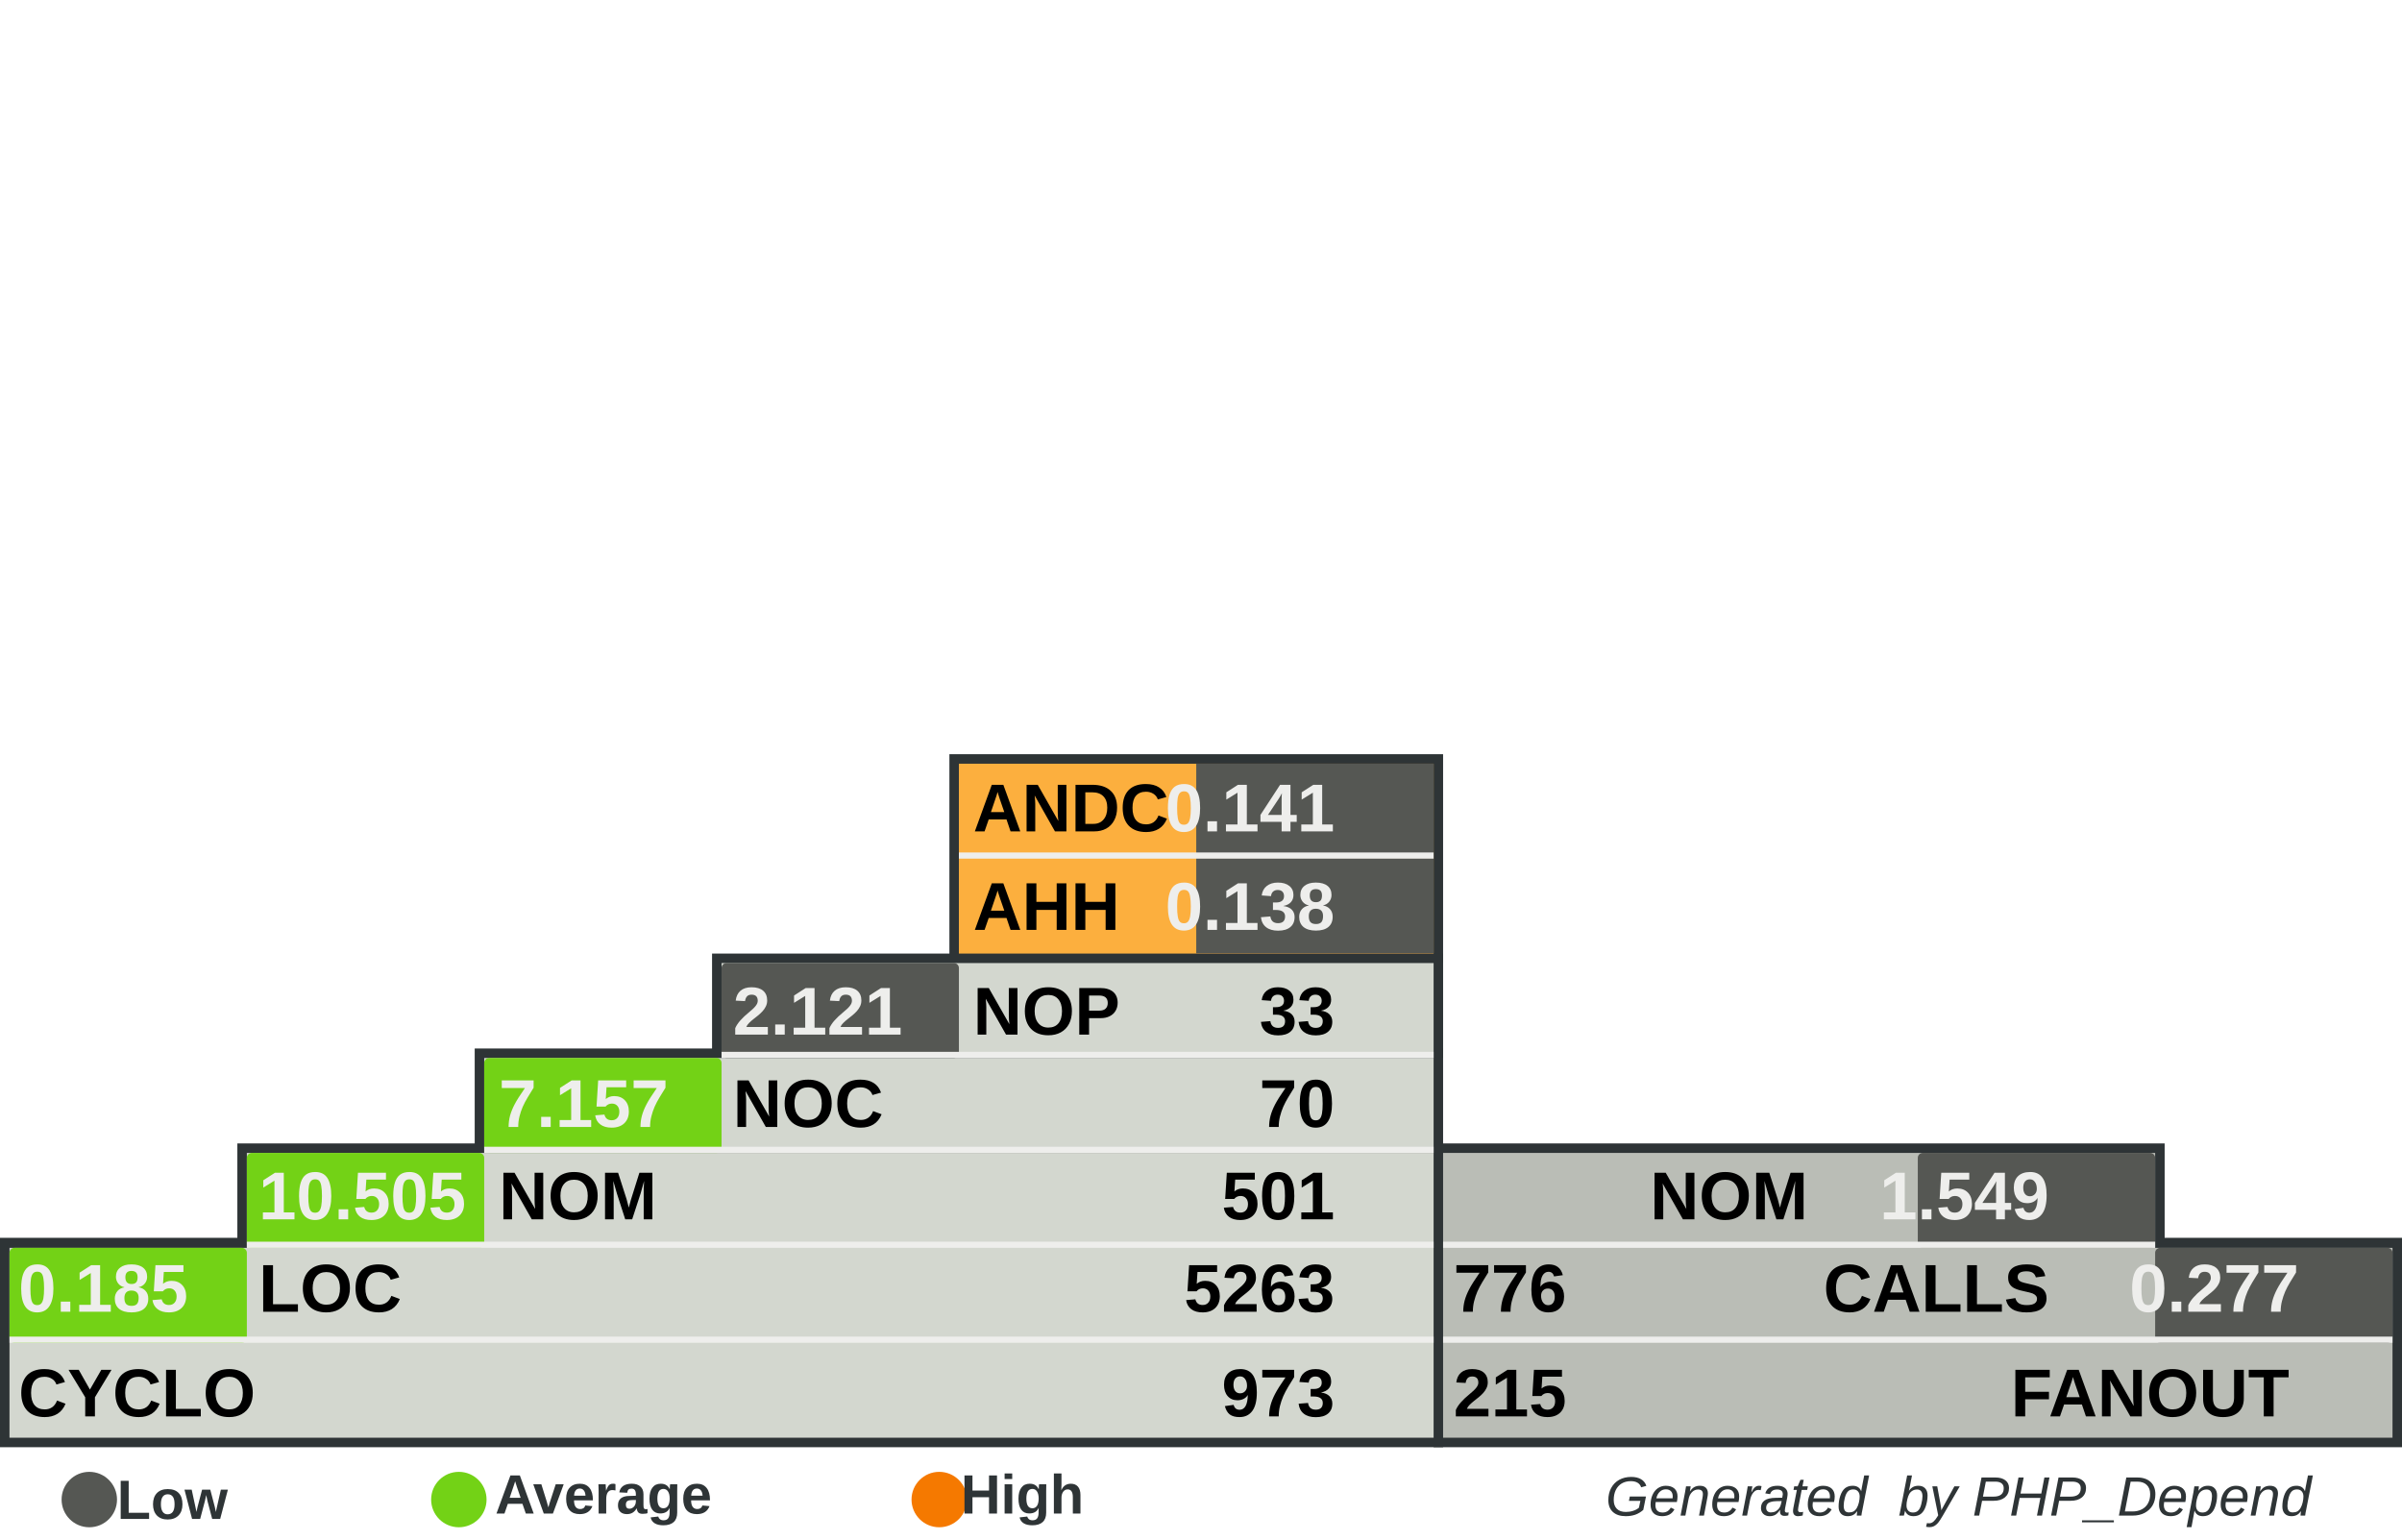
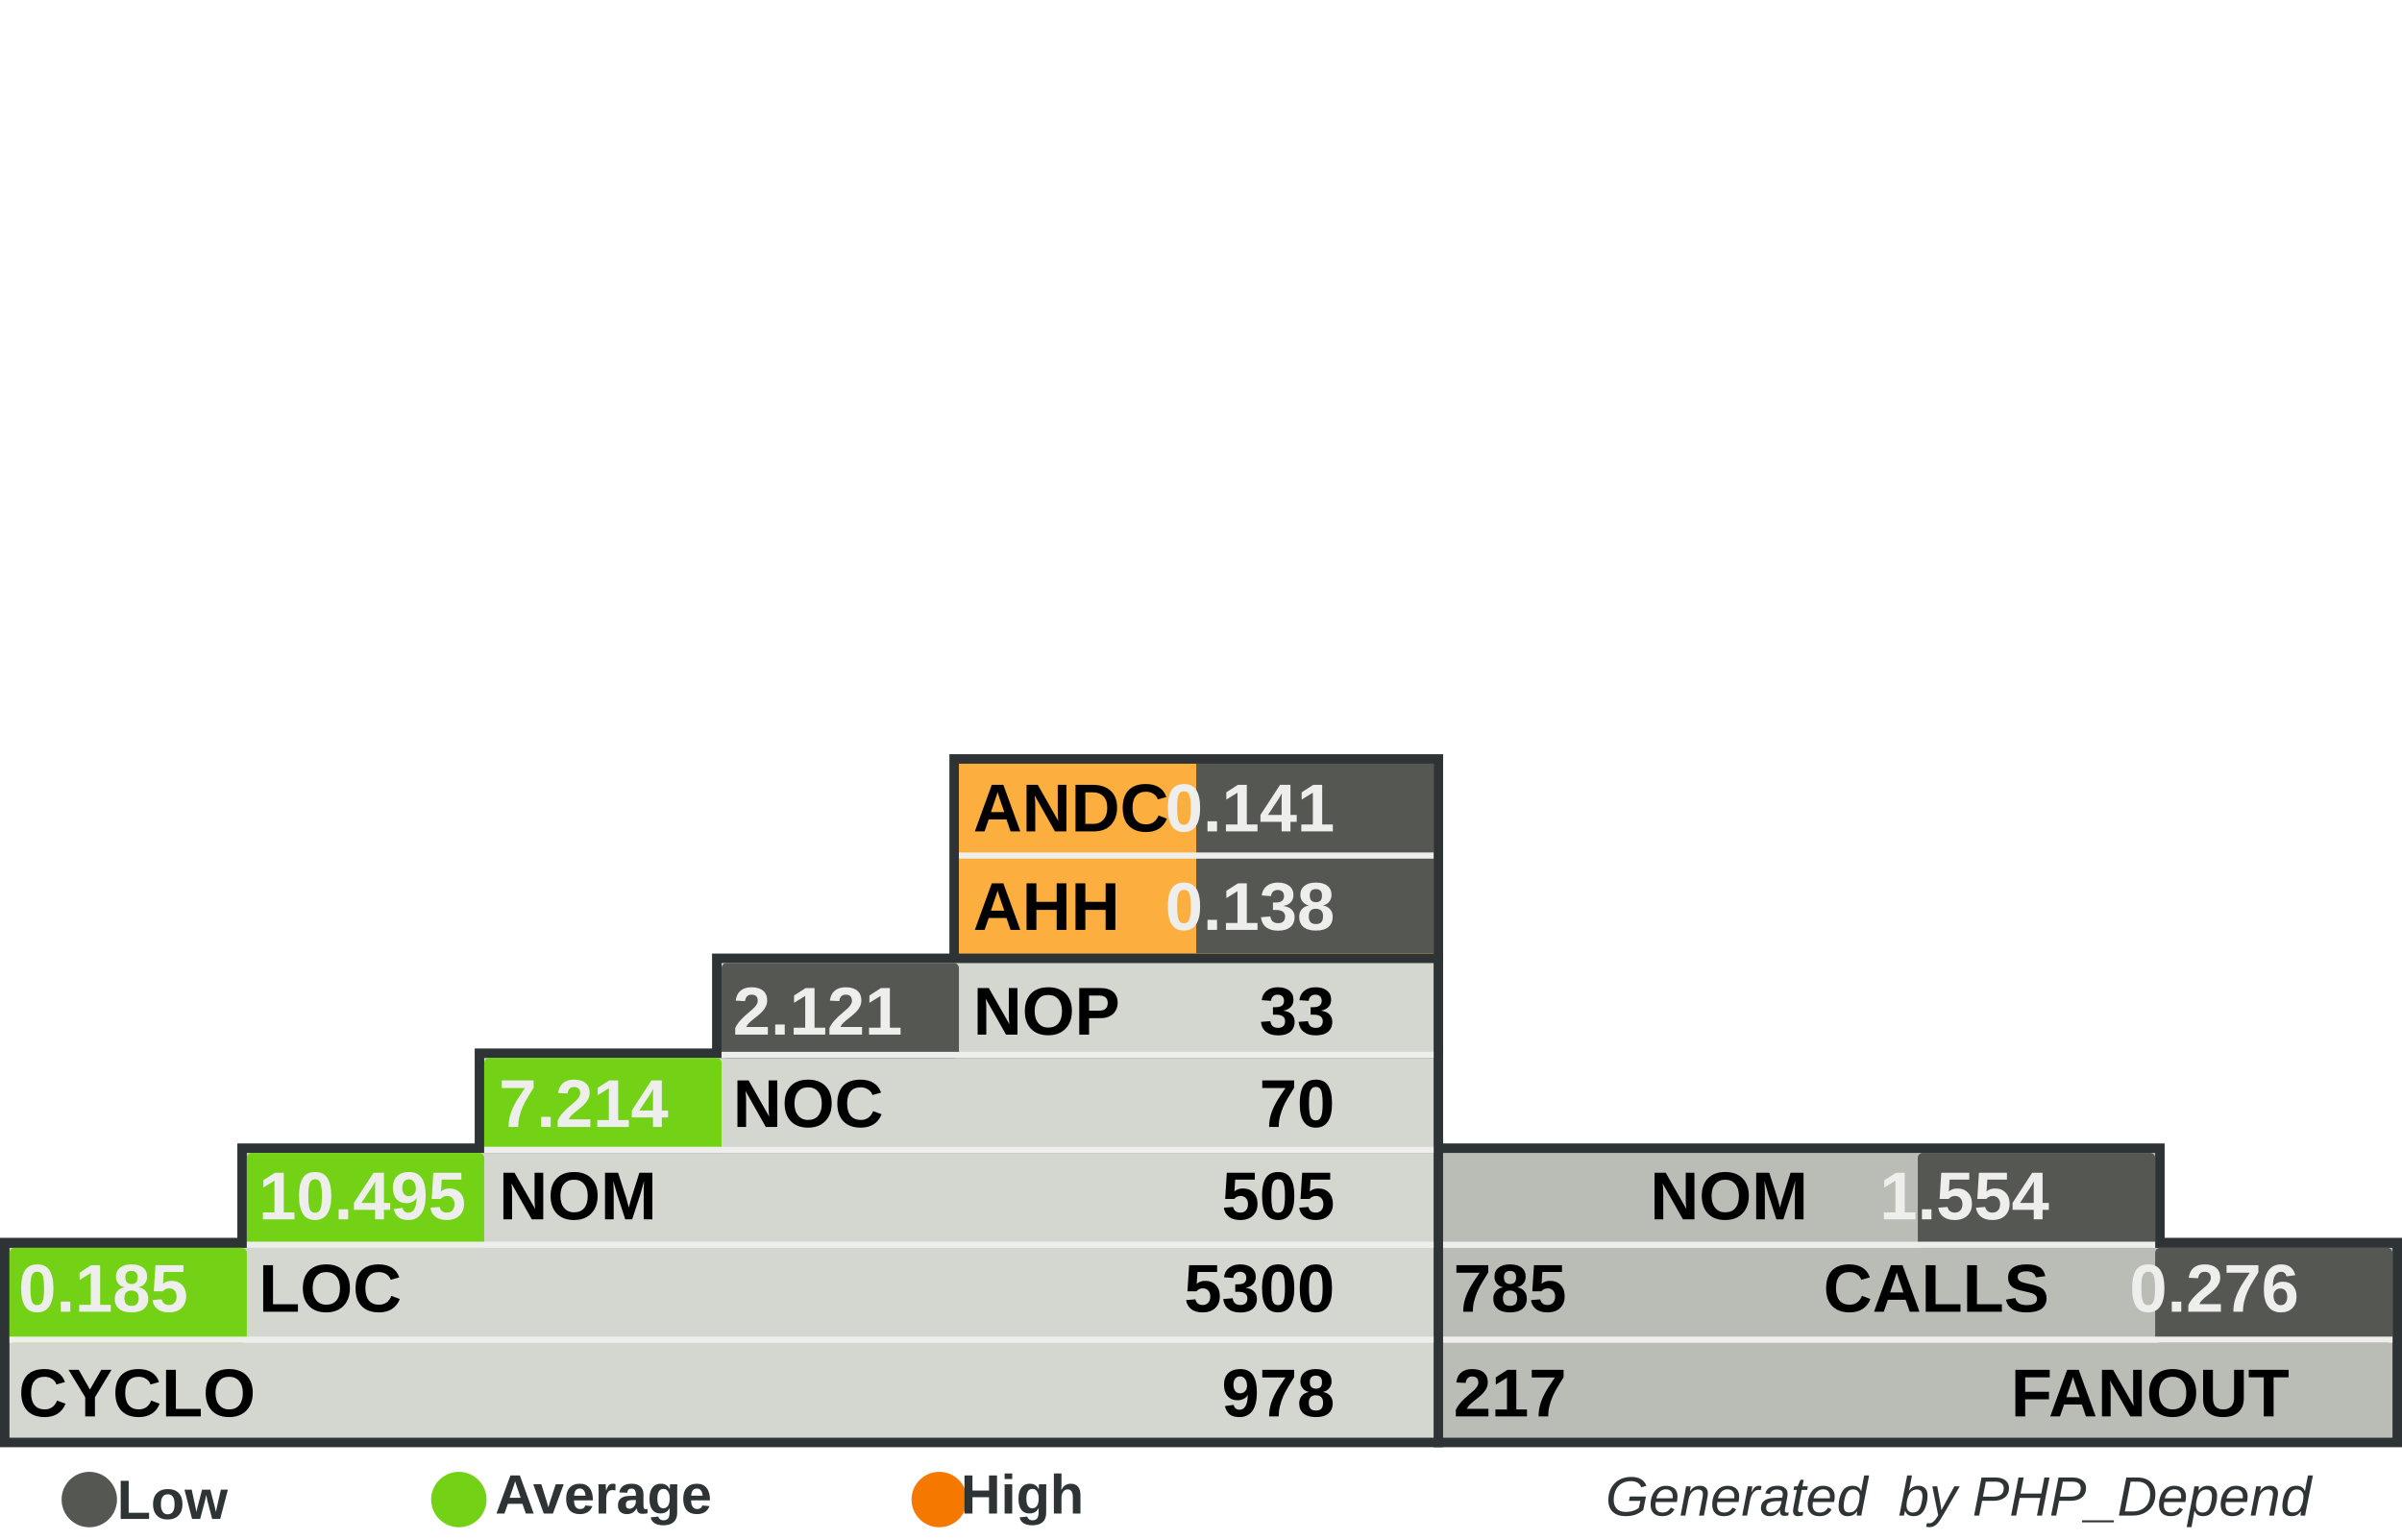
<svg xmlns="http://www.w3.org/2000/svg" width="390" height="250" id="svg5110" version="1.0">
  <defs id="defs5112">
    </defs>
  <g id="layer1">
    <rect style="fill:#555753" width="0" height="0" x="0" y="0" rx="0" ry="0" id="rect8982" xml:id="threshold.low" />
    <rect style="fill:#73d216" width="0" height="0" x="0" y="0" rx="0" ry="0" id="rect8983" xml:id="threshold.average" />
    <rect style="fill:#f57900" width="0" height="0" x="0" y="0" rx="0" ry="0" id="rect2834" xml:id="threshold.high" />
    <rect style="opacity:1;fill:#2e3436;fill-opacity:1;stroke:none;stroke-width:1;stroke-miterlimit:4;stroke-dasharray:none;stroke-opacity:1" id="rect4954" width="118.696" height="16.957" x="232.767" y="185.672" rx="2.978" ry="0" />
    <rect style="opacity:1;fill:#2e3436;fill-opacity:1;stroke:none;stroke-width:1;stroke-miterlimit:4;stroke-dasharray:none;stroke-opacity:1" id="rect4956" width="157.233" height="34" x="232.767" y="201" rx="3.945" ry="0" />
    <rect style="opacity:1;fill:#2e3436;fill-opacity:1;stroke:none;stroke-width:1;stroke-miterlimit:4;stroke-dasharray:none;stroke-opacity:1" id="rect4958" width="80.158" height="33.913" x="154.15" y="122.47" rx="2.011" ry="0" />
    <rect style="opacity:1;fill:#2e3436;fill-opacity:1;stroke:none;stroke-width:1;stroke-miterlimit:4;stroke-dasharray:none;stroke-opacity:1" id="rect4960" width="234.308" height="34" x="0" y="201" rx="5.879" ry="0" />
    <rect style="opacity:1;fill:#2e3436;fill-opacity:1;stroke:none;stroke-width:1;stroke-miterlimit:4;stroke-dasharray:none;stroke-opacity:1" id="rect4962" width="195.771" height="16.957" x="38.538" y="185.672" rx="4.912" ry="0" />
    <rect style="opacity:1;fill:#2e3436;fill-opacity:1;stroke:none;stroke-width:1;stroke-miterlimit:4;stroke-dasharray:none;stroke-opacity:1" id="rect4964" width="157.233" height="16.957" x="77.075" y="170.257" rx="3.945" ry="0" />
    <rect style="opacity:1;fill:#2e3436;fill-opacity:1;stroke:none;stroke-width:1;stroke-miterlimit:4;stroke-dasharray:none;stroke-opacity:1" id="rect4966" width="118.696" height="16.957" x="115.613" y="154.842" rx="2.978" ry="0" />
    <rect style="opacity:1;fill:#d3d7cf;fill-opacity:1;stroke:none;stroke-width:1;stroke-miterlimit:4;stroke-dasharray:none;stroke-opacity:1" id="rect4968" width="231.225" height="30.83" x="1.542" y="202.628" rx="5.801" ry="0" />
    <rect style="opacity:1;fill:#d3d7cf;fill-opacity:1;stroke:none;stroke-width:1;stroke-miterlimit:4;stroke-dasharray:none;stroke-opacity:1" id="rect4970" width="192.688" height="15.415" x="40.079" y="187.214" rx="4.834" ry="0" />
    <rect style="opacity:1;fill:#d3d7cf;fill-opacity:1;stroke:none;stroke-width:1;stroke-miterlimit:4;stroke-dasharray:none;stroke-opacity:1" id="rect4972" width="154.15" height="15.415" x="78.617" y="171.798" rx="3.868" ry="0" />
    <rect style="opacity:1;fill:#d3d7cf;fill-opacity:1;stroke:none;stroke-width:1;stroke-miterlimit:4;stroke-dasharray:none;stroke-opacity:1" id="rect4974" width="115.613" height="15.415" x="117.154" y="156.383" rx="2.901" ry="0" />
    <rect style="opacity:1;fill:#fcaf3e;fill-opacity:1;stroke:none;stroke-width:1;stroke-miterlimit:4;stroke-dasharray:none;stroke-opacity:1" id="rect4976" width="77.075" height="30.83" x="155.692" y="124.012" rx="1.934" ry="0" />
    <rect style="opacity:1;fill:#babdb6;fill-opacity:1;stroke:none;stroke-width:1;stroke-miterlimit:4;stroke-dasharray:none;stroke-opacity:1" id="rect4978" width="154.15" height="30.83" x="234.308" y="202.628" rx="3.868" ry="0" />
    <rect style="opacity:1;fill:#babdb6;fill-opacity:1;stroke:none;stroke-width:1;stroke-miterlimit:4;stroke-dasharray:none;stroke-opacity:1" id="rect4980" width="115.613" height="15.415" x="234.308" y="187.213" rx="2.901" ry="0" />
    <rect style="opacity:1;fill:#555753;fill-opacity:1;stroke:none;stroke-width:1;stroke-miterlimit:4;stroke-dasharray:none;stroke-opacity:1" id="rect4982" xml:id="rect.andc" width="38.538" height="15.43" x="194.229" y="124.012" rx="0.967" ry="0" />
    <rect style="opacity:1;fill:#555753;fill-opacity:1;stroke:none;stroke-width:1;stroke-miterlimit:4;stroke-dasharray:none;stroke-opacity:1" id="rect2851" xml:id="rect.ahh" width="38.538" height="15.4" x="194.229" y="139.412" rx="0.967" ry="0" />
    <rect style="opacity:1;fill:#555753;fill-opacity:1;stroke:none;stroke-width:1;stroke-miterlimit:4;stroke-dasharray:none;stroke-opacity:1" id="rect4984" xml:id="rect.noc-nop" width="38.538" height="15.415" x="117.154" y="156.383" rx="0.806" />
    <rect style="opacity:1;fill:#73d216;fill-opacity:1;stroke:none;stroke-width:1;stroke-miterlimit:4;stroke-dasharray:none;stroke-opacity:1" id="rect4986" xml:id="rect.nom-noc" width="38.538" height="15.415" x="78.617" y="171.798" rx="0.806" />
    <rect style="opacity:1;fill:#73d216;fill-opacity:1;stroke:none;stroke-width:1;stroke-miterlimit:4;stroke-dasharray:none;stroke-opacity:1" id="rect4988" xml:id="rect.loc-nom" width="38.538" height="15.415" x="40.079" y="187.213" rx="0.806" />
    <rect style="opacity:1;fill:#73d216;fill-opacity:1;stroke:none;stroke-width:1;stroke-miterlimit:4;stroke-dasharray:none;stroke-opacity:1" id="rect4990" xml:id="rect.cyclo-loc" width="38.538" height="15.415" x="1.542" y="202.628" rx="0.806" />
    <rect style="opacity:1;fill:#555753;fill-opacity:1;stroke:none;stroke-width:1;stroke-miterlimit:4;stroke-dasharray:none;stroke-opacity:1" id="rect4992" xml:id="rect.calls-nom" width="38.538" height="15.415" x="311.383" y="187.213" rx="0.806" />
    <rect style="opacity:1;fill:#555753;fill-opacity:1;stroke:none;stroke-width:1;stroke-miterlimit:4;stroke-dasharray:none;stroke-opacity:1" id="rect4994" xml:id="rect.fanout-calls" width="38.538" height="15.415" x="349.921" y="202.628" rx="0.806" />
    <rect style="opacity:1;fill:#eeeeec;fill-opacity:1;stroke:none;stroke-width:1;stroke-miterlimit:4;stroke-dasharray:none;stroke-opacity:1" id="rect4996" width="231.225" height="1" x="1.542" y="217.043" rx="5.801" ry="0" />
    <rect style="opacity:1;fill:#eeeeec;fill-opacity:1;stroke:none;stroke-width:1;stroke-miterlimit:4;stroke-dasharray:none;stroke-opacity:1" id="rect4998" width="192.688" height="1" x="40.079" y="201.628" rx="4.834" ry="0" />
    <rect style="opacity:1;fill:#eeeeec;fill-opacity:1;stroke:none;stroke-width:1;stroke-miterlimit:4;stroke-dasharray:none;stroke-opacity:1" id="rect5000" width="154.15" height="1" x="78.617" y="186.213" rx="3.868" ry="0" />
    <rect style="opacity:1;fill:#eeeeec;fill-opacity:1;stroke:none;stroke-width:1;stroke-miterlimit:4;stroke-dasharray:none;stroke-opacity:1" id="rect5002" width="115.613" height="1" x="117.154" y="170.798" rx="2.901" ry="0" />
    <rect style="opacity:1;fill:#eeeeec;fill-opacity:1;stroke:none;stroke-width:1;stroke-miterlimit:4;stroke-dasharray:none;stroke-opacity:1" id="rect5004" width="115.613" height="1" x="234.308" y="201.628" rx="2.901" ry="0" />
    <rect style="opacity:1;fill:#eeeeec;fill-opacity:1;stroke:none;stroke-width:1;stroke-miterlimit:4;stroke-dasharray:none;stroke-opacity:1" id="rect5006" width="154.15" height="1" x="234.308" y="217.043" rx="3.868" ry="0" />
    <rect style="opacity:1;fill:#eeeeec;fill-opacity:1;stroke:none;stroke-width:1;stroke-miterlimit:4;stroke-dasharray:none;stroke-opacity:1" id="rect5008" width="77.075" height="1" x="155.692" y="138.427" rx="1.934" ry="0" />
    <text xml:space="preserve" style="font-size:11px;font-style:normal;font-variant:normal;font-weight:bold;font-stretch:normal;fill:#000000;fill-opacity:1;stroke:none;stroke-width:1px;stroke-linecap:butt;stroke-linejoin:miter;stroke-opacity:1;font-family:Arial" x="158" y="135" title="Average Number of Derived Classes" id="text5010">
      <tspan title="Average Number of Derived Classes" id="tspan5012" x="158" y="135">ANDC</tspan>
    </text>
    <text xml:space="preserve" style="font-size:11px;font-style:normal;font-variant:normal;font-weight:bold;font-stretch:normal;fill:#000000;fill-opacity:1;stroke:none;stroke-width:1px;stroke-linecap:butt;stroke-linejoin:miter;stroke-opacity:1;font-family:Arial" x="158" y="151" title="Average Hierarchy Height" id="text5014">
      <tspan title="Average Hierarchy Height" id="tspan5016" x="158" y="151">AHH</tspan>
    </text>
    <text xml:space="preserve" style="font-size:11px;font-style:normal;font-variant:normal;font-weight:bold;font-stretch:normal;fill:#000000;fill-opacity:1;stroke:none;stroke-width:1px;stroke-linecap:butt;stroke-linejoin:miter;stroke-opacity:1;font-family:Arial" x="158" y="168" title="Number Of Packages" id="text5018">
      <tspan title="Number Of Packages" id="tspan5020" x="158" y="168">NOP</tspan>
    </text>
    <text xml:space="preserve" style="font-size:11px;font-style:normal;font-variant:normal;font-weight:bold;font-stretch:normal;fill:#000000;fill-opacity:1;stroke:none;stroke-width:1px;stroke-linecap:butt;stroke-linejoin:miter;stroke-opacity:1;font-family:Arial" x="119" y="183" id="text5022" title="Number Of Classes" transform="scale(0.9999985,1.000001)">
      <tspan title="Number Of Classes" id="tspan5024" x="119" y="183">NOC</tspan>
    </text>
    <text xml:space="preserve" style="font-size:11px;font-style:normal;font-variant:normal;font-weight:bold;font-stretch:normal;fill:#000000;fill-opacity:1;stroke:none;stroke-width:1px;stroke-linecap:butt;stroke-linejoin:miter;stroke-opacity:1;font-family:Arial" x="81" y="198" id="text5026" title="Number Of Methods (Methods+Functions)" transform="scale(0.9999985,1.000001)">
      <tspan title="Number Of Methods (Methods+Functions)" id="tspan5028" x="81" y="198">NOM</tspan>
    </text>
    <text xml:space="preserve" style="font-size:11px;font-style:normal;font-variant:normal;font-weight:bold;font-stretch:normal;fill:#000000;fill-opacity:1;stroke:none;stroke-width:1px;stroke-linecap:butt;stroke-linejoin:miter;stroke-opacity:1;font-family:Arial" x="42" y="213" id="text5030" title="Lines Of Code (Non Comment and Non Whitespace Lines)" transform="scale(0.9999985,1.000001)">
      <tspan title="Lines Of Code (Non Comment and Non Whitespace Lines)" id="tspan5032" x="42" y="213">LOC</tspan>
    </text>
    <text xml:space="preserve" style="font-size:11px;font-style:normal;font-variant:normal;font-weight:bold;font-stretch:normal;fill:#000000;fill-opacity:1;stroke:none;stroke-width:1px;stroke-linecap:butt;stroke-linejoin:miter;stroke-opacity:1;font-family:Arial" x="3" y="230" id="text5034" title="Cyclomatic Complexity" transform="scale(0.9999985,1.000001)">
      <tspan title="Cyclomatic Complexity" id="tspan5036" x="3" y="230">CYCLO</tspan>
    </text>
    <text xml:space="preserve" style="font-size:11px;font-style:normal;font-variant:normal;font-weight:bold;font-stretch:normal;text-align:end;text-anchor:end;fill:#000000;fill-opacity:1;stroke:none;stroke-width:1px;stroke-linecap:butt;stroke-linejoin:miter;stroke-opacity:1;font-family:Arial" x="308.858" y="198" id="text5038" title="Number Of Methods (Methods+Functions)" transform="scale(0.9999985,1.000001)">
      <tspan title="Number Of Methods (Methods+Functions)" id="tspan5040" x="308.858" y="198">NOM</tspan>
    </text>
    <text xml:space="preserve" style="font-size:11px;font-style:normal;font-variant:normal;font-weight:bold;font-stretch:normal;text-anchor:end;fill:#000000;fill-opacity:1;stroke:none;stroke-width:1px;stroke-linecap:butt;stroke-linejoin:miter;stroke-opacity:1;font-family:Arial" x="348" y="213" id="text5042" title="Number of Operation Calls" transform="scale(0.9999985,1.000001)">
      <tspan title="Number of Operation Calls" id="tspan5044" x="348" y="213">CALLS</tspan>
    </text>
    <text xml:space="preserve" style="font-size:11px;font-style:normal;font-variant:normal;font-weight:bold;font-stretch:normal;text-anchor:end;fill:#000000;fill-opacity:1;stroke:none;stroke-width:1px;stroke-linecap:butt;stroke-linejoin:miter;stroke-opacity:1;font-family:Arial" x="387" y="230" id="text5046" title="Number of Called Classes" transform="scale(0.9999985,1.000001)">
      <tspan title="Number of Called Classes" id="tspan5048" x="387" y="230">FANOUT</tspan>
    </text>
    <text xml:space="preserve" style="font-size:11px;font-style:normal;font-variant:normal;font-weight:bold;font-stretch:normal;fill:#000000;fill-opacity:1;stroke:none;stroke-width:1px;stroke-linecap:butt;stroke-linejoin:miter;stroke-opacity:1;font-family:Arial" title="Number of Called Classes" x="236" y="230" id="text5050" transform="scale(0.9999985,1.000001)">
-       <tspan title="Number of Called Classes" id="tspan5052" xml:id="pdepend.fanout" x="236" y="230">215</tspan>
+       <tspan title="Number of Called Classes" id="tspan5052" xml:id="pdepend.fanout" x="236" y="230">217</tspan>
    </text>
    <text xml:space="preserve" style="font-size:11px;font-style:normal;font-variant:normal;font-weight:bold;font-stretch:normal;fill:#000000;fill-opacity:1;stroke:none;stroke-width:1px;stroke-linecap:butt;stroke-linejoin:miter;stroke-opacity:1;font-family:Arial" title="Number of Operation Calls" x="236" y="213" id="text5054" transform="scale(0.9999985,1.000001)">
-       <tspan title="Number of Operation Calls" id="tspan5056" xml:id="pdepend.calls" x="236" y="213">776</tspan>
+       <tspan title="Number of Operation Calls" id="tspan5056" xml:id="pdepend.calls" x="236" y="213">785</tspan>
    </text>
    <text xml:space="preserve" style="font-size:11px;font-style:normal;font-variant:normal;font-weight:bold;font-stretch:normal;text-anchor:end;fill:#000000;fill-opacity:1;stroke:none;stroke-width:1px;stroke-linecap:butt;stroke-linejoin:miter;stroke-opacity:1;font-family:Arial" title="Cyclomatic Complexity" x="232" y="230" id="text5058" transform="scale(0.9999985,1.000001)">
-       <tspan title="Cyclomatic Complexity" id="tspan5060" xml:id="pdepend.cyclo" x="232" y="230">973</tspan>
+       <tspan title="Cyclomatic Complexity" id="tspan5060" xml:id="pdepend.cyclo" x="232" y="230">978</tspan>
    </text>
    <text xml:space="preserve" style="font-size:11px;font-style:normal;font-variant:normal;font-weight:bold;font-stretch:normal;text-anchor:end;fill:#000000;fill-opacity:1;stroke:none;stroke-width:1px;stroke-linecap:butt;stroke-linejoin:miter;stroke-opacity:1;font-family:Arial" title="Lines Of Code (Non Comment and Non Whitespace Lines)" x="232" y="213" id="text5062" transform="scale(0.9999985,1.000001)">
-       <tspan xml:id="pdepend.loc" title="Lines Of Code (Non Comment and Non Whitespace Lines)" id="tspan5064" x="232" y="213">5263</tspan>
+       <tspan xml:id="pdepend.loc" title="Lines Of Code (Non Comment and Non Whitespace Lines)" id="tspan5064" x="232" y="213">5300</tspan>
    </text>
    <text xml:space="preserve" style="font-size:11px;font-style:normal;font-variant:normal;font-weight:bold;font-stretch:normal;text-anchor:end;fill:#000000;fill-opacity:1;stroke:none;stroke-width:1px;stroke-linecap:butt;stroke-linejoin:miter;stroke-opacity:1;font-family:Arial" title="Number Of Methods (Methods+Functions)" x="232" y="198" id="text5066" transform="scale(0.9999985,1.000001)">
-       <tspan title="Number Of Methods (Methods+Functions)" id="tspan5068" xml:id="pdepend.nom" x="232" y="198">501</tspan>
+       <tspan title="Number Of Methods (Methods+Functions)" id="tspan5068" xml:id="pdepend.nom" x="232" y="198">505</tspan>
    </text>
    <text xml:space="preserve" style="font-size:11px;font-style:normal;font-variant:normal;font-weight:bold;font-stretch:normal;text-anchor:end;fill:#000000;fill-opacity:1;stroke:none;stroke-width:1px;stroke-linecap:butt;stroke-linejoin:miter;stroke-opacity:1;font-family:Arial" title="Number Of Packages" x="232" y="168" id="text5070" transform="scale(0.9999985,1.000001)">
      <tspan title="Number Of Packages" id="tspan5072" xml:id="pdepend.nop" x="232" y="168">33</tspan>
    </text>
    <text xml:space="preserve" style="font-size:11px;font-style:normal;font-variant:normal;font-weight:bold;font-stretch:normal;text-anchor:end;fill:#000000;fill-opacity:1;stroke:none;stroke-width:1px;stroke-linecap:butt;stroke-linejoin:miter;stroke-opacity:1;font-family:Arial" title="Number Of Classes" x="232" y="183" id="text5074" transform="scale(0.9999985,1.000001)">
      <tspan title="Number Of Classes" id="tspan5076" xml:id="pdepend.noc" x="232" y="183">70</tspan>
    </text>
    <text xml:space="preserve" style="font-size:11px;font-style:normal;font-variant:normal;font-weight:bold;font-stretch:normal;text-anchor:end;fill:#eeeeec;fill-opacity:1;stroke:none;stroke-width:1px;stroke-linecap:butt;stroke-linejoin:miter;stroke-opacity:1;font-family:Arial" title="Average Number of Derived Classes" x="232" y="135" id="text5078" transform="scale(0.9999985,1.000001)">
      <tspan title="Average Number of Derived Classes" id="tspan5080" xml:id="pdepend.andc" x="232" y="135">0.141</tspan>
    </text>
    <text xml:space="preserve" style="font-size:11px;font-style:normal;font-variant:normal;font-weight:bold;font-stretch:normal;text-anchor:end;fill:#eeeeec;fill-opacity:1;stroke:none;stroke-width:1px;stroke-linecap:butt;stroke-linejoin:miter;stroke-opacity:1;font-family:Arial" title="Average Hierarchy Height" x="232" y="151" id="text5082" transform="scale(0.9999985,1.000001)">
      <tspan title="Average Hierarchy Height" id="tspan5084" xml:id="pdepend.ahh" x="232" y="151">0.138</tspan>
    </text>
    <text xml:space="preserve" style="font-size:11px;font-style:normal;font-variant:normal;font-weight:bold;font-stretch:normal;fill:#eeeeec;fill-opacity:1;stroke:none;stroke-width:1px;stroke-linecap:butt;stroke-linejoin:miter;stroke-opacity:1;font-family:Arial" title="Ratio: Number of Classes / Number of Packages" x="119" y="168" id="text5086" transform="scale(0.9999985,1.000001)">
      <tspan title="Ratio: Number of Classes / Number of Packages" id="tspan5088" xml:id="pdepend.noc-nop" x="119" y="168">2.121</tspan>
    </text>
    <text xml:space="preserve" style="font-size:11px;font-style:normal;font-variant:normal;font-weight:bold;font-stretch:normal;fill:#eeeeec;fill-opacity:1;stroke:none;stroke-width:1px;stroke-linecap:butt;stroke-linejoin:miter;stroke-opacity:1;font-family:Arial" title="Ratio: Number of Methods / Number of Classes" x="81" y="183" id="text5090" transform="scale(0.9999985,1.000001)">
-       <tspan title="Ratio: Number of Methods / Number of Classes" id="tspan5092" xml:id="pdepend.nom-noc" x="81" y="183">7.157</tspan>
+       <tspan title="Ratio: Number of Methods / Number of Classes" id="tspan5092" xml:id="pdepend.nom-noc" x="81" y="183">7.214</tspan>
    </text>
    <text xml:space="preserve" style="font-size:11px;font-style:normal;font-variant:normal;font-weight:bold;font-stretch:normal;fill:#eeeeec;fill-opacity:1;stroke:none;stroke-width:1px;stroke-linecap:butt;stroke-linejoin:miter;stroke-opacity:1;font-family:Arial" title="Ratio: Lines of Code / Number of Methods" x="42" y="198" id="text5094" transform="scale(0.9999985,1.000001)">
-       <tspan title="Ratio: Lines of Code / Number of Methods" id="tspan5096" xml:id="pdepend.loc-nom" x="42" y="198">10.505</tspan>
+       <tspan title="Ratio: Lines of Code / Number of Methods" id="tspan5096" xml:id="pdepend.loc-nom" x="42" y="198">10.495</tspan>
    </text>
    <text xml:space="preserve" style="font-size:11px;font-style:normal;font-variant:normal;font-weight:bold;font-stretch:normal;fill:#eeeeec;fill-opacity:1;stroke:none;stroke-width:1px;stroke-linecap:butt;stroke-linejoin:miter;stroke-opacity:1;font-family:Arial" title="Ratio: Cyclomatic Complexity / Lines of Code" x="3" y="213" id="text5098" transform="scale(0.9999985,1.000001)">
      <tspan title="Ratio: Cyclomatic Complexity / Lines of Code" id="tspan5100" xml:id="pdepend.cyclo-loc" x="3" y="213">0.185</tspan>
    </text>
    <text xml:space="preserve" style="font-size:11px;font-style:normal;font-variant:normal;font-weight:bold;font-stretch:normal;text-anchor:end;fill:#eeeeec;fill-opacity:1;stroke:none;stroke-width:1px;stroke-linecap:butt;stroke-linejoin:miter;stroke-opacity:1;font-family:Arial" title="Ratio: Number of Called Classes(FANOUT) / Number of Operation Calls" x="388.563" y="213" id="text5102" transform="scale(0.9999985,1.000001)">
-       <tspan title="Ratio: Number of Called Classes(FANOUT) / Number of Operation Calls" id="tspan5104" xml:id="pdepend.fanout-calls" x="388.563" y="213">0.277</tspan>
+       <tspan title="Ratio: Number of Called Classes(FANOUT) / Number of Operation Calls" id="tspan5104" xml:id="pdepend.fanout-calls" x="388.563" y="213">0.276</tspan>
    </text>
    <text xml:space="preserve" style="font-size:11px;font-style:normal;font-variant:normal;font-weight:bold;font-stretch:normal;text-anchor:end;fill:#eeeeec;fill-opacity:1;stroke:none;stroke-width:1px;stroke-linecap:butt;stroke-linejoin:miter;stroke-opacity:1;font-family:Arial" title="Ratio: Number of Operation Calls / Number of Methods (Methods+Functions)" x="348" y="198" id="text5106" transform="scale(0.9999985,1.000001)">
-       <tspan title="Ratio: Number of Operation Calls / Number of Methods (Methods+Functions)" id="tspan5108" xml:id="pdepend.calls-nom" x="348" y="198">1.549</tspan>
+       <tspan title="Ratio: Number of Operation Calls / Number of Methods (Methods+Functions)" id="tspan5108" xml:id="pdepend.calls-nom" x="348" y="198">1.554</tspan>
    </text>
    <text xml:space="preserve" style="font-size:8px;font-style:normal;font-variant:normal;font-weight:bold;font-stretch:normal;text-align:end;text-anchor:end;fill:#2e3436;fill-opacity:1;stroke:none;stroke-width:1px;stroke-linecap:butt;stroke-linejoin:miter;stroke-opacity:1;font-family:Arial" x="386.395" y="246.106" id="text2692">
      <tspan id="tspan2694" x="386.395" y="246.106" style="font-size:9px;font-style:italic;font-variant:normal;font-weight:normal;font-stretch:normal;text-align:end;text-anchor:end;fill:#2e3436;font-family:Arial;">Generated  by PHP_Depend</tspan>
    </text>
    <path style="opacity:1;fill:#555753;fill-opacity:1;stroke:none;stroke-width:1;stroke-miterlimit:4;stroke-dasharray:none;stroke-opacity:1" id="path3780" d="M 65.333,285.667 A 12,10.333 0 1 1 41.333,285.667 A 12,10.333 0 1 1 65.333,285.667 z" transform="matrix(0.375,0,0,0.4354839,-5.5,119.0968)" />
    <text xml:space="preserve" style="font-size:8px;font-style:normal;font-weight:bold;text-align:center;text-anchor:middle;fill:#2e3436;fill-opacity:1;stroke:none;stroke-width:1px;stroke-linecap:butt;stroke-linejoin:miter;stroke-opacity:1;font-family:URW Chancery L;" x="32.387" y="246.642" id="text3782">
      <tspan id="tspan3784" x="32.387" y="246.642" style="font-size:9px;font-style:normal;font-variant:normal;font-weight:bold;font-stretch:normal;fill:#2e3436;font-family:Arial;">Low</tspan>
    </text>
    <path style="opacity:1;fill:#73d216;fill-opacity:1;stroke:none;stroke-width:1;stroke-miterlimit:4;stroke-dasharray:none;stroke-opacity:1" id="path3786" d="M 65.333,285.667 A 12,10.333 0 1 1 41.333,285.667 A 12,10.333 0 1 1 65.333,285.667 z" transform="matrix(0.375,0,0,0.4354839,54.5,119.0968)" />
    <text xml:space="preserve" style="font-size:8px;font-style:normal;font-weight:bold;text-align:center;text-anchor:middle;fill:#2e3436;fill-opacity:1;stroke:none;stroke-width:1px;stroke-linecap:butt;stroke-linejoin:miter;stroke-opacity:1;font-family:URW Chancery L;" x="102.387" y="245.774" id="text3788">
      <tspan id="tspan3790" x="102.387" y="245.774" style="font-size:9px;font-style:normal;font-variant:normal;font-weight:bold;font-stretch:normal;fill:#2e3436;font-family:Arial;">Average</tspan>
    </text>
    <path style="opacity:1;fill:#f57900;fill-opacity:1;stroke:none;stroke-width:1;stroke-miterlimit:4;stroke-dasharray:none;stroke-opacity:1" id="path3792" d="M 65.333,285.667 A 12,10.333 0 1 1 41.333,285.667 A 12,10.333 0 1 1 65.333,285.667 z" transform="matrix(0.375,0,0,0.4354839,132.5,119.0968)" />
    <text xml:space="preserve" style="font-size:8px;font-style:normal;font-weight:bold;text-align:center;text-anchor:middle;fill:#2e3436;fill-opacity:1;stroke:none;stroke-width:1px;stroke-linecap:butt;stroke-linejoin:miter;stroke-opacity:1;font-family:URW Chancery L;" x="170.387" y="245.774" id="text3794">
      <tspan id="tspan3796" x="170.387" y="245.774" style="font-size:9px;font-style:normal;font-variant:normal;font-weight:bold;font-stretch:normal;fill:#2e3436;font-family:Arial;">High</tspan>
    </text>
  </g>
</svg>
